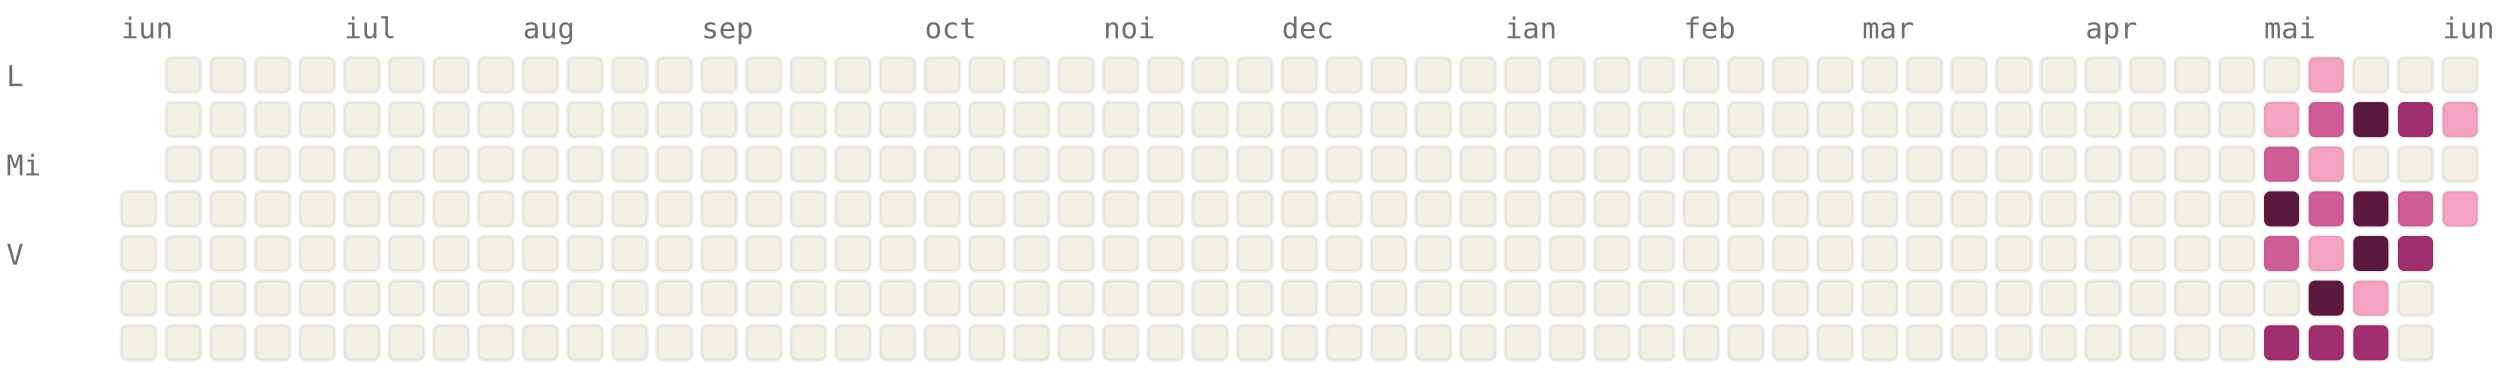
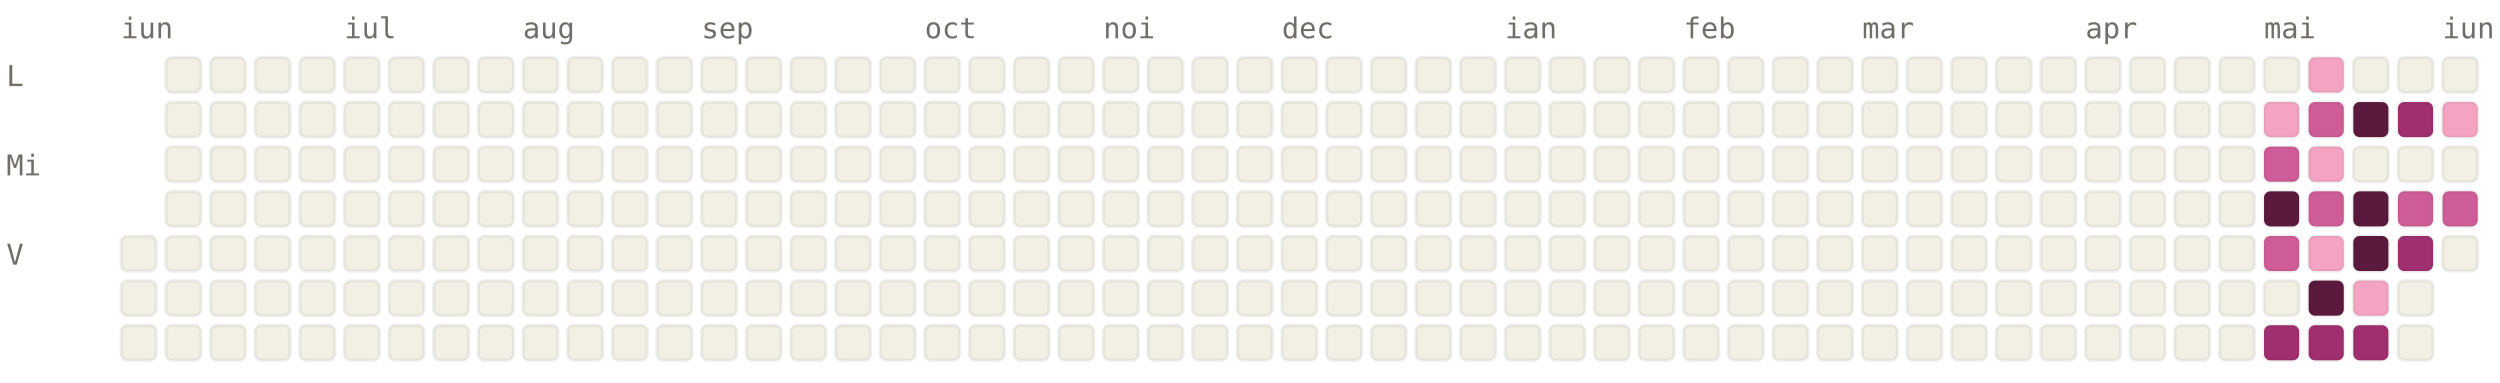
<svg xmlns="http://www.w3.org/2000/svg" viewBox="0 0 784 120" width="784" height="120" font-family="ui-monospace, SFMono-Regular, Menlo, monospace" font-size="9">
  <style>.l0{fill:#F2F0E5;stroke:rgba(0,0,0,0.06)}.l1{fill:#F4A4C2;stroke:rgba(0,0,0,0.06)}.l2{fill:#CE5D97;stroke:rgba(0,0,0,0.06)}.l3{fill:#A02F6F;stroke:rgba(0,0,0,0.06)}.l4{fill:#5C193E;stroke:rgba(0,0,0,0.06)}.lbl{fill:#6F6E69}@media (prefers-color-scheme: dark){.l0{fill:#1C1B1A;stroke:rgba(255,255,255,0.04)}.l1{fill:#451033;stroke:rgba(255,255,255,0.04)}.l2{fill:#751F4F;stroke:rgba(255,255,255,0.04)}.l3{fill:#CE5D97;stroke:rgba(255,255,255,0.04)}.l4{fill:#F4A4C2;stroke:rgba(255,255,255,0.04)}.lbl{fill:#878580}}</style>
  <text x="38" y="12" class="lbl">iun</text>
  <text x="108" y="12" class="lbl">iul</text>
  <text x="164" y="12" class="lbl">aug</text>
  <text x="220" y="12" class="lbl">sep</text>
  <text x="290" y="12" class="lbl">oct</text>
  <text x="346" y="12" class="lbl">noi</text>
  <text x="402" y="12" class="lbl">dec</text>
  <text x="472" y="12" class="lbl">ian</text>
  <text x="528" y="12" class="lbl">feb</text>
  <text x="584" y="12" class="lbl">mar</text>
  <text x="654" y="12" class="lbl">apr</text>
  <text x="710" y="12" class="lbl">mai</text>
  <text x="766" y="12" class="lbl">iun</text>
  <text x="2" y="27" class="lbl">L</text>
  <text x="2" y="55" class="lbl">Mi</text>
  <text x="2" y="83" class="lbl">V</text>
-   <rect x="38" y="60" width="11" height="11" rx="2" ry="2" class="l0" />
  <rect x="38" y="74" width="11" height="11" rx="2" ry="2" class="l0" />
  <rect x="38" y="88" width="11" height="11" rx="2" ry="2" class="l0" />
  <rect x="38" y="102" width="11" height="11" rx="2" ry="2" class="l0" />
  <rect x="52" y="18" width="11" height="11" rx="2" ry="2" class="l0" />
  <rect x="52" y="32" width="11" height="11" rx="2" ry="2" class="l0" />
  <rect x="52" y="46" width="11" height="11" rx="2" ry="2" class="l0" />
  <rect x="52" y="60" width="11" height="11" rx="2" ry="2" class="l0" />
  <rect x="52" y="74" width="11" height="11" rx="2" ry="2" class="l0" />
  <rect x="52" y="88" width="11" height="11" rx="2" ry="2" class="l0" />
  <rect x="52" y="102" width="11" height="11" rx="2" ry="2" class="l0" />
  <rect x="66" y="18" width="11" height="11" rx="2" ry="2" class="l0" />
  <rect x="66" y="32" width="11" height="11" rx="2" ry="2" class="l0" />
  <rect x="66" y="46" width="11" height="11" rx="2" ry="2" class="l0" />
  <rect x="66" y="60" width="11" height="11" rx="2" ry="2" class="l0" />
  <rect x="66" y="74" width="11" height="11" rx="2" ry="2" class="l0" />
  <rect x="66" y="88" width="11" height="11" rx="2" ry="2" class="l0" />
  <rect x="66" y="102" width="11" height="11" rx="2" ry="2" class="l0" />
  <rect x="80" y="18" width="11" height="11" rx="2" ry="2" class="l0" />
  <rect x="80" y="32" width="11" height="11" rx="2" ry="2" class="l0" />
  <rect x="80" y="46" width="11" height="11" rx="2" ry="2" class="l0" />
  <rect x="80" y="60" width="11" height="11" rx="2" ry="2" class="l0" />
  <rect x="80" y="74" width="11" height="11" rx="2" ry="2" class="l0" />
  <rect x="80" y="88" width="11" height="11" rx="2" ry="2" class="l0" />
  <rect x="80" y="102" width="11" height="11" rx="2" ry="2" class="l0" />
  <rect x="94" y="18" width="11" height="11" rx="2" ry="2" class="l0" />
  <rect x="94" y="32" width="11" height="11" rx="2" ry="2" class="l0" />
  <rect x="94" y="46" width="11" height="11" rx="2" ry="2" class="l0" />
  <rect x="94" y="60" width="11" height="11" rx="2" ry="2" class="l0" />
  <rect x="94" y="74" width="11" height="11" rx="2" ry="2" class="l0" />
  <rect x="94" y="88" width="11" height="11" rx="2" ry="2" class="l0" />
  <rect x="94" y="102" width="11" height="11" rx="2" ry="2" class="l0" />
  <rect x="108" y="18" width="11" height="11" rx="2" ry="2" class="l0" />
  <rect x="108" y="32" width="11" height="11" rx="2" ry="2" class="l0" />
  <rect x="108" y="46" width="11" height="11" rx="2" ry="2" class="l0" />
  <rect x="108" y="60" width="11" height="11" rx="2" ry="2" class="l0" />
  <rect x="108" y="74" width="11" height="11" rx="2" ry="2" class="l0" />
  <rect x="108" y="88" width="11" height="11" rx="2" ry="2" class="l0" />
  <rect x="108" y="102" width="11" height="11" rx="2" ry="2" class="l0" />
  <rect x="122" y="18" width="11" height="11" rx="2" ry="2" class="l0" />
  <rect x="122" y="32" width="11" height="11" rx="2" ry="2" class="l0" />
  <rect x="122" y="46" width="11" height="11" rx="2" ry="2" class="l0" />
  <rect x="122" y="60" width="11" height="11" rx="2" ry="2" class="l0" />
  <rect x="122" y="74" width="11" height="11" rx="2" ry="2" class="l0" />
  <rect x="122" y="88" width="11" height="11" rx="2" ry="2" class="l0" />
  <rect x="122" y="102" width="11" height="11" rx="2" ry="2" class="l0" />
  <rect x="136" y="18" width="11" height="11" rx="2" ry="2" class="l0" />
  <rect x="136" y="32" width="11" height="11" rx="2" ry="2" class="l0" />
  <rect x="136" y="46" width="11" height="11" rx="2" ry="2" class="l0" />
  <rect x="136" y="60" width="11" height="11" rx="2" ry="2" class="l0" />
  <rect x="136" y="74" width="11" height="11" rx="2" ry="2" class="l0" />
  <rect x="136" y="88" width="11" height="11" rx="2" ry="2" class="l0" />
  <rect x="136" y="102" width="11" height="11" rx="2" ry="2" class="l0" />
  <rect x="150" y="18" width="11" height="11" rx="2" ry="2" class="l0" />
  <rect x="150" y="32" width="11" height="11" rx="2" ry="2" class="l0" />
  <rect x="150" y="46" width="11" height="11" rx="2" ry="2" class="l0" />
  <rect x="150" y="60" width="11" height="11" rx="2" ry="2" class="l0" />
  <rect x="150" y="74" width="11" height="11" rx="2" ry="2" class="l0" />
  <rect x="150" y="88" width="11" height="11" rx="2" ry="2" class="l0" />
  <rect x="150" y="102" width="11" height="11" rx="2" ry="2" class="l0" />
  <rect x="164" y="18" width="11" height="11" rx="2" ry="2" class="l0" />
  <rect x="164" y="32" width="11" height="11" rx="2" ry="2" class="l0" />
  <rect x="164" y="46" width="11" height="11" rx="2" ry="2" class="l0" />
  <rect x="164" y="60" width="11" height="11" rx="2" ry="2" class="l0" />
  <rect x="164" y="74" width="11" height="11" rx="2" ry="2" class="l0" />
  <rect x="164" y="88" width="11" height="11" rx="2" ry="2" class="l0" />
  <rect x="164" y="102" width="11" height="11" rx="2" ry="2" class="l0" />
  <rect x="178" y="18" width="11" height="11" rx="2" ry="2" class="l0" />
  <rect x="178" y="32" width="11" height="11" rx="2" ry="2" class="l0" />
  <rect x="178" y="46" width="11" height="11" rx="2" ry="2" class="l0" />
  <rect x="178" y="60" width="11" height="11" rx="2" ry="2" class="l0" />
  <rect x="178" y="74" width="11" height="11" rx="2" ry="2" class="l0" />
  <rect x="178" y="88" width="11" height="11" rx="2" ry="2" class="l0" />
  <rect x="178" y="102" width="11" height="11" rx="2" ry="2" class="l0" />
  <rect x="192" y="18" width="11" height="11" rx="2" ry="2" class="l0" />
  <rect x="192" y="32" width="11" height="11" rx="2" ry="2" class="l0" />
  <rect x="192" y="46" width="11" height="11" rx="2" ry="2" class="l0" />
  <rect x="192" y="60" width="11" height="11" rx="2" ry="2" class="l0" />
  <rect x="192" y="74" width="11" height="11" rx="2" ry="2" class="l0" />
  <rect x="192" y="88" width="11" height="11" rx="2" ry="2" class="l0" />
  <rect x="192" y="102" width="11" height="11" rx="2" ry="2" class="l0" />
  <rect x="206" y="18" width="11" height="11" rx="2" ry="2" class="l0" />
  <rect x="206" y="32" width="11" height="11" rx="2" ry="2" class="l0" />
  <rect x="206" y="46" width="11" height="11" rx="2" ry="2" class="l0" />
  <rect x="206" y="60" width="11" height="11" rx="2" ry="2" class="l0" />
  <rect x="206" y="74" width="11" height="11" rx="2" ry="2" class="l0" />
  <rect x="206" y="88" width="11" height="11" rx="2" ry="2" class="l0" />
  <rect x="206" y="102" width="11" height="11" rx="2" ry="2" class="l0" />
  <rect x="220" y="18" width="11" height="11" rx="2" ry="2" class="l0" />
  <rect x="220" y="32" width="11" height="11" rx="2" ry="2" class="l0" />
  <rect x="220" y="46" width="11" height="11" rx="2" ry="2" class="l0" />
  <rect x="220" y="60" width="11" height="11" rx="2" ry="2" class="l0" />
  <rect x="220" y="74" width="11" height="11" rx="2" ry="2" class="l0" />
  <rect x="220" y="88" width="11" height="11" rx="2" ry="2" class="l0" />
  <rect x="220" y="102" width="11" height="11" rx="2" ry="2" class="l0" />
  <rect x="234" y="18" width="11" height="11" rx="2" ry="2" class="l0" />
  <rect x="234" y="32" width="11" height="11" rx="2" ry="2" class="l0" />
  <rect x="234" y="46" width="11" height="11" rx="2" ry="2" class="l0" />
  <rect x="234" y="60" width="11" height="11" rx="2" ry="2" class="l0" />
  <rect x="234" y="74" width="11" height="11" rx="2" ry="2" class="l0" />
  <rect x="234" y="88" width="11" height="11" rx="2" ry="2" class="l0" />
  <rect x="234" y="102" width="11" height="11" rx="2" ry="2" class="l0" />
  <rect x="248" y="18" width="11" height="11" rx="2" ry="2" class="l0" />
  <rect x="248" y="32" width="11" height="11" rx="2" ry="2" class="l0" />
  <rect x="248" y="46" width="11" height="11" rx="2" ry="2" class="l0" />
  <rect x="248" y="60" width="11" height="11" rx="2" ry="2" class="l0" />
  <rect x="248" y="74" width="11" height="11" rx="2" ry="2" class="l0" />
  <rect x="248" y="88" width="11" height="11" rx="2" ry="2" class="l0" />
  <rect x="248" y="102" width="11" height="11" rx="2" ry="2" class="l0" />
  <rect x="262" y="18" width="11" height="11" rx="2" ry="2" class="l0" />
  <rect x="262" y="32" width="11" height="11" rx="2" ry="2" class="l0" />
  <rect x="262" y="46" width="11" height="11" rx="2" ry="2" class="l0" />
  <rect x="262" y="60" width="11" height="11" rx="2" ry="2" class="l0" />
  <rect x="262" y="74" width="11" height="11" rx="2" ry="2" class="l0" />
  <rect x="262" y="88" width="11" height="11" rx="2" ry="2" class="l0" />
  <rect x="262" y="102" width="11" height="11" rx="2" ry="2" class="l0" />
  <rect x="276" y="18" width="11" height="11" rx="2" ry="2" class="l0" />
  <rect x="276" y="32" width="11" height="11" rx="2" ry="2" class="l0" />
  <rect x="276" y="46" width="11" height="11" rx="2" ry="2" class="l0" />
  <rect x="276" y="60" width="11" height="11" rx="2" ry="2" class="l0" />
  <rect x="276" y="74" width="11" height="11" rx="2" ry="2" class="l0" />
  <rect x="276" y="88" width="11" height="11" rx="2" ry="2" class="l0" />
  <rect x="276" y="102" width="11" height="11" rx="2" ry="2" class="l0" />
  <rect x="290" y="18" width="11" height="11" rx="2" ry="2" class="l0" />
  <rect x="290" y="32" width="11" height="11" rx="2" ry="2" class="l0" />
  <rect x="290" y="46" width="11" height="11" rx="2" ry="2" class="l0" />
  <rect x="290" y="60" width="11" height="11" rx="2" ry="2" class="l0" />
  <rect x="290" y="74" width="11" height="11" rx="2" ry="2" class="l0" />
  <rect x="290" y="88" width="11" height="11" rx="2" ry="2" class="l0" />
  <rect x="290" y="102" width="11" height="11" rx="2" ry="2" class="l0" />
  <rect x="304" y="18" width="11" height="11" rx="2" ry="2" class="l0" />
  <rect x="304" y="32" width="11" height="11" rx="2" ry="2" class="l0" />
  <rect x="304" y="46" width="11" height="11" rx="2" ry="2" class="l0" />
  <rect x="304" y="60" width="11" height="11" rx="2" ry="2" class="l0" />
  <rect x="304" y="74" width="11" height="11" rx="2" ry="2" class="l0" />
  <rect x="304" y="88" width="11" height="11" rx="2" ry="2" class="l0" />
  <rect x="304" y="102" width="11" height="11" rx="2" ry="2" class="l0" />
  <rect x="318" y="18" width="11" height="11" rx="2" ry="2" class="l0" />
  <rect x="318" y="32" width="11" height="11" rx="2" ry="2" class="l0" />
  <rect x="318" y="46" width="11" height="11" rx="2" ry="2" class="l0" />
  <rect x="318" y="60" width="11" height="11" rx="2" ry="2" class="l0" />
  <rect x="318" y="74" width="11" height="11" rx="2" ry="2" class="l0" />
  <rect x="318" y="88" width="11" height="11" rx="2" ry="2" class="l0" />
  <rect x="318" y="102" width="11" height="11" rx="2" ry="2" class="l0" />
  <rect x="332" y="18" width="11" height="11" rx="2" ry="2" class="l0" />
  <rect x="332" y="32" width="11" height="11" rx="2" ry="2" class="l0" />
  <rect x="332" y="46" width="11" height="11" rx="2" ry="2" class="l0" />
  <rect x="332" y="60" width="11" height="11" rx="2" ry="2" class="l0" />
  <rect x="332" y="74" width="11" height="11" rx="2" ry="2" class="l0" />
  <rect x="332" y="88" width="11" height="11" rx="2" ry="2" class="l0" />
  <rect x="332" y="102" width="11" height="11" rx="2" ry="2" class="l0" />
  <rect x="346" y="18" width="11" height="11" rx="2" ry="2" class="l0" />
  <rect x="346" y="32" width="11" height="11" rx="2" ry="2" class="l0" />
  <rect x="346" y="46" width="11" height="11" rx="2" ry="2" class="l0" />
  <rect x="346" y="60" width="11" height="11" rx="2" ry="2" class="l0" />
  <rect x="346" y="74" width="11" height="11" rx="2" ry="2" class="l0" />
  <rect x="346" y="88" width="11" height="11" rx="2" ry="2" class="l0" />
  <rect x="346" y="102" width="11" height="11" rx="2" ry="2" class="l0" />
  <rect x="360" y="18" width="11" height="11" rx="2" ry="2" class="l0" />
  <rect x="360" y="32" width="11" height="11" rx="2" ry="2" class="l0" />
  <rect x="360" y="46" width="11" height="11" rx="2" ry="2" class="l0" />
  <rect x="360" y="60" width="11" height="11" rx="2" ry="2" class="l0" />
  <rect x="360" y="74" width="11" height="11" rx="2" ry="2" class="l0" />
  <rect x="360" y="88" width="11" height="11" rx="2" ry="2" class="l0" />
  <rect x="360" y="102" width="11" height="11" rx="2" ry="2" class="l0" />
  <rect x="374" y="18" width="11" height="11" rx="2" ry="2" class="l0" />
  <rect x="374" y="32" width="11" height="11" rx="2" ry="2" class="l0" />
  <rect x="374" y="46" width="11" height="11" rx="2" ry="2" class="l0" />
  <rect x="374" y="60" width="11" height="11" rx="2" ry="2" class="l0" />
  <rect x="374" y="74" width="11" height="11" rx="2" ry="2" class="l0" />
  <rect x="374" y="88" width="11" height="11" rx="2" ry="2" class="l0" />
  <rect x="374" y="102" width="11" height="11" rx="2" ry="2" class="l0" />
  <rect x="388" y="18" width="11" height="11" rx="2" ry="2" class="l0" />
  <rect x="388" y="32" width="11" height="11" rx="2" ry="2" class="l0" />
  <rect x="388" y="46" width="11" height="11" rx="2" ry="2" class="l0" />
  <rect x="388" y="60" width="11" height="11" rx="2" ry="2" class="l0" />
  <rect x="388" y="74" width="11" height="11" rx="2" ry="2" class="l0" />
  <rect x="388" y="88" width="11" height="11" rx="2" ry="2" class="l0" />
  <rect x="388" y="102" width="11" height="11" rx="2" ry="2" class="l0" />
  <rect x="402" y="18" width="11" height="11" rx="2" ry="2" class="l0" />
  <rect x="402" y="32" width="11" height="11" rx="2" ry="2" class="l0" />
  <rect x="402" y="46" width="11" height="11" rx="2" ry="2" class="l0" />
  <rect x="402" y="60" width="11" height="11" rx="2" ry="2" class="l0" />
  <rect x="402" y="74" width="11" height="11" rx="2" ry="2" class="l0" />
  <rect x="402" y="88" width="11" height="11" rx="2" ry="2" class="l0" />
  <rect x="402" y="102" width="11" height="11" rx="2" ry="2" class="l0" />
  <rect x="416" y="18" width="11" height="11" rx="2" ry="2" class="l0" />
  <rect x="416" y="32" width="11" height="11" rx="2" ry="2" class="l0" />
  <rect x="416" y="46" width="11" height="11" rx="2" ry="2" class="l0" />
  <rect x="416" y="60" width="11" height="11" rx="2" ry="2" class="l0" />
  <rect x="416" y="74" width="11" height="11" rx="2" ry="2" class="l0" />
  <rect x="416" y="88" width="11" height="11" rx="2" ry="2" class="l0" />
  <rect x="416" y="102" width="11" height="11" rx="2" ry="2" class="l0" />
  <rect x="430" y="18" width="11" height="11" rx="2" ry="2" class="l0" />
  <rect x="430" y="32" width="11" height="11" rx="2" ry="2" class="l0" />
  <rect x="430" y="46" width="11" height="11" rx="2" ry="2" class="l0" />
  <rect x="430" y="60" width="11" height="11" rx="2" ry="2" class="l0" />
  <rect x="430" y="74" width="11" height="11" rx="2" ry="2" class="l0" />
  <rect x="430" y="88" width="11" height="11" rx="2" ry="2" class="l0" />
  <rect x="430" y="102" width="11" height="11" rx="2" ry="2" class="l0" />
  <rect x="444" y="18" width="11" height="11" rx="2" ry="2" class="l0" />
  <rect x="444" y="32" width="11" height="11" rx="2" ry="2" class="l0" />
  <rect x="444" y="46" width="11" height="11" rx="2" ry="2" class="l0" />
  <rect x="444" y="60" width="11" height="11" rx="2" ry="2" class="l0" />
  <rect x="444" y="74" width="11" height="11" rx="2" ry="2" class="l0" />
  <rect x="444" y="88" width="11" height="11" rx="2" ry="2" class="l0" />
  <rect x="444" y="102" width="11" height="11" rx="2" ry="2" class="l0" />
  <rect x="458" y="18" width="11" height="11" rx="2" ry="2" class="l0" />
  <rect x="458" y="32" width="11" height="11" rx="2" ry="2" class="l0" />
  <rect x="458" y="46" width="11" height="11" rx="2" ry="2" class="l0" />
  <rect x="458" y="60" width="11" height="11" rx="2" ry="2" class="l0" />
  <rect x="458" y="74" width="11" height="11" rx="2" ry="2" class="l0" />
  <rect x="458" y="88" width="11" height="11" rx="2" ry="2" class="l0" />
  <rect x="458" y="102" width="11" height="11" rx="2" ry="2" class="l0" />
  <rect x="472" y="18" width="11" height="11" rx="2" ry="2" class="l0" />
  <rect x="472" y="32" width="11" height="11" rx="2" ry="2" class="l0" />
  <rect x="472" y="46" width="11" height="11" rx="2" ry="2" class="l0" />
  <rect x="472" y="60" width="11" height="11" rx="2" ry="2" class="l0" />
  <rect x="472" y="74" width="11" height="11" rx="2" ry="2" class="l0" />
  <rect x="472" y="88" width="11" height="11" rx="2" ry="2" class="l0" />
  <rect x="472" y="102" width="11" height="11" rx="2" ry="2" class="l0" />
  <rect x="486" y="18" width="11" height="11" rx="2" ry="2" class="l0" />
  <rect x="486" y="32" width="11" height="11" rx="2" ry="2" class="l0" />
  <rect x="486" y="46" width="11" height="11" rx="2" ry="2" class="l0" />
  <rect x="486" y="60" width="11" height="11" rx="2" ry="2" class="l0" />
  <rect x="486" y="74" width="11" height="11" rx="2" ry="2" class="l0" />
  <rect x="486" y="88" width="11" height="11" rx="2" ry="2" class="l0" />
  <rect x="486" y="102" width="11" height="11" rx="2" ry="2" class="l0" />
  <rect x="500" y="18" width="11" height="11" rx="2" ry="2" class="l0" />
  <rect x="500" y="32" width="11" height="11" rx="2" ry="2" class="l0" />
  <rect x="500" y="46" width="11" height="11" rx="2" ry="2" class="l0" />
  <rect x="500" y="60" width="11" height="11" rx="2" ry="2" class="l0" />
  <rect x="500" y="74" width="11" height="11" rx="2" ry="2" class="l0" />
  <rect x="500" y="88" width="11" height="11" rx="2" ry="2" class="l0" />
  <rect x="500" y="102" width="11" height="11" rx="2" ry="2" class="l0" />
  <rect x="514" y="18" width="11" height="11" rx="2" ry="2" class="l0" />
  <rect x="514" y="32" width="11" height="11" rx="2" ry="2" class="l0" />
  <rect x="514" y="46" width="11" height="11" rx="2" ry="2" class="l0" />
  <rect x="514" y="60" width="11" height="11" rx="2" ry="2" class="l0" />
  <rect x="514" y="74" width="11" height="11" rx="2" ry="2" class="l0" />
  <rect x="514" y="88" width="11" height="11" rx="2" ry="2" class="l0" />
  <rect x="514" y="102" width="11" height="11" rx="2" ry="2" class="l0" />
  <rect x="528" y="18" width="11" height="11" rx="2" ry="2" class="l0" />
  <rect x="528" y="32" width="11" height="11" rx="2" ry="2" class="l0" />
  <rect x="528" y="46" width="11" height="11" rx="2" ry="2" class="l0" />
  <rect x="528" y="60" width="11" height="11" rx="2" ry="2" class="l0" />
  <rect x="528" y="74" width="11" height="11" rx="2" ry="2" class="l0" />
  <rect x="528" y="88" width="11" height="11" rx="2" ry="2" class="l0" />
  <rect x="528" y="102" width="11" height="11" rx="2" ry="2" class="l0" />
  <rect x="542" y="18" width="11" height="11" rx="2" ry="2" class="l0" />
  <rect x="542" y="32" width="11" height="11" rx="2" ry="2" class="l0" />
  <rect x="542" y="46" width="11" height="11" rx="2" ry="2" class="l0" />
  <rect x="542" y="60" width="11" height="11" rx="2" ry="2" class="l0" />
  <rect x="542" y="74" width="11" height="11" rx="2" ry="2" class="l0" />
  <rect x="542" y="88" width="11" height="11" rx="2" ry="2" class="l0" />
  <rect x="542" y="102" width="11" height="11" rx="2" ry="2" class="l0" />
  <rect x="556" y="18" width="11" height="11" rx="2" ry="2" class="l0" />
  <rect x="556" y="32" width="11" height="11" rx="2" ry="2" class="l0" />
  <rect x="556" y="46" width="11" height="11" rx="2" ry="2" class="l0" />
  <rect x="556" y="60" width="11" height="11" rx="2" ry="2" class="l0" />
  <rect x="556" y="74" width="11" height="11" rx="2" ry="2" class="l0" />
  <rect x="556" y="88" width="11" height="11" rx="2" ry="2" class="l0" />
  <rect x="556" y="102" width="11" height="11" rx="2" ry="2" class="l0" />
  <rect x="570" y="18" width="11" height="11" rx="2" ry="2" class="l0" />
  <rect x="570" y="32" width="11" height="11" rx="2" ry="2" class="l0" />
  <rect x="570" y="46" width="11" height="11" rx="2" ry="2" class="l0" />
  <rect x="570" y="60" width="11" height="11" rx="2" ry="2" class="l0" />
  <rect x="570" y="74" width="11" height="11" rx="2" ry="2" class="l0" />
  <rect x="570" y="88" width="11" height="11" rx="2" ry="2" class="l0" />
  <rect x="570" y="102" width="11" height="11" rx="2" ry="2" class="l0" />
  <rect x="584" y="18" width="11" height="11" rx="2" ry="2" class="l0" />
  <rect x="584" y="32" width="11" height="11" rx="2" ry="2" class="l0" />
  <rect x="584" y="46" width="11" height="11" rx="2" ry="2" class="l0" />
  <rect x="584" y="60" width="11" height="11" rx="2" ry="2" class="l0" />
  <rect x="584" y="74" width="11" height="11" rx="2" ry="2" class="l0" />
  <rect x="584" y="88" width="11" height="11" rx="2" ry="2" class="l0" />
  <rect x="584" y="102" width="11" height="11" rx="2" ry="2" class="l0" />
  <rect x="598" y="18" width="11" height="11" rx="2" ry="2" class="l0" />
  <rect x="598" y="32" width="11" height="11" rx="2" ry="2" class="l0" />
  <rect x="598" y="46" width="11" height="11" rx="2" ry="2" class="l0" />
  <rect x="598" y="60" width="11" height="11" rx="2" ry="2" class="l0" />
  <rect x="598" y="74" width="11" height="11" rx="2" ry="2" class="l0" />
  <rect x="598" y="88" width="11" height="11" rx="2" ry="2" class="l0" />
  <rect x="598" y="102" width="11" height="11" rx="2" ry="2" class="l0" />
  <rect x="612" y="18" width="11" height="11" rx="2" ry="2" class="l0" />
  <rect x="612" y="32" width="11" height="11" rx="2" ry="2" class="l0" />
  <rect x="612" y="46" width="11" height="11" rx="2" ry="2" class="l0" />
  <rect x="612" y="60" width="11" height="11" rx="2" ry="2" class="l0" />
  <rect x="612" y="74" width="11" height="11" rx="2" ry="2" class="l0" />
  <rect x="612" y="88" width="11" height="11" rx="2" ry="2" class="l0" />
  <rect x="612" y="102" width="11" height="11" rx="2" ry="2" class="l0" />
  <rect x="626" y="18" width="11" height="11" rx="2" ry="2" class="l0" />
  <rect x="626" y="32" width="11" height="11" rx="2" ry="2" class="l0" />
  <rect x="626" y="46" width="11" height="11" rx="2" ry="2" class="l0" />
  <rect x="626" y="60" width="11" height="11" rx="2" ry="2" class="l0" />
  <rect x="626" y="74" width="11" height="11" rx="2" ry="2" class="l0" />
  <rect x="626" y="88" width="11" height="11" rx="2" ry="2" class="l0" />
  <rect x="626" y="102" width="11" height="11" rx="2" ry="2" class="l0" />
  <rect x="640" y="18" width="11" height="11" rx="2" ry="2" class="l0" />
  <rect x="640" y="32" width="11" height="11" rx="2" ry="2" class="l0" />
  <rect x="640" y="46" width="11" height="11" rx="2" ry="2" class="l0" />
  <rect x="640" y="60" width="11" height="11" rx="2" ry="2" class="l0" />
  <rect x="640" y="74" width="11" height="11" rx="2" ry="2" class="l0" />
  <rect x="640" y="88" width="11" height="11" rx="2" ry="2" class="l0" />
  <rect x="640" y="102" width="11" height="11" rx="2" ry="2" class="l0" />
  <rect x="654" y="18" width="11" height="11" rx="2" ry="2" class="l0" />
  <rect x="654" y="32" width="11" height="11" rx="2" ry="2" class="l0" />
  <rect x="654" y="46" width="11" height="11" rx="2" ry="2" class="l0" />
  <rect x="654" y="60" width="11" height="11" rx="2" ry="2" class="l0" />
  <rect x="654" y="74" width="11" height="11" rx="2" ry="2" class="l0" />
  <rect x="654" y="88" width="11" height="11" rx="2" ry="2" class="l0" />
  <rect x="654" y="102" width="11" height="11" rx="2" ry="2" class="l0" />
  <rect x="668" y="18" width="11" height="11" rx="2" ry="2" class="l0" />
  <rect x="668" y="32" width="11" height="11" rx="2" ry="2" class="l0" />
  <rect x="668" y="46" width="11" height="11" rx="2" ry="2" class="l0" />
  <rect x="668" y="60" width="11" height="11" rx="2" ry="2" class="l0" />
  <rect x="668" y="74" width="11" height="11" rx="2" ry="2" class="l0" />
  <rect x="668" y="88" width="11" height="11" rx="2" ry="2" class="l0" />
  <rect x="668" y="102" width="11" height="11" rx="2" ry="2" class="l0" />
  <rect x="682" y="18" width="11" height="11" rx="2" ry="2" class="l0" />
  <rect x="682" y="32" width="11" height="11" rx="2" ry="2" class="l0" />
  <rect x="682" y="46" width="11" height="11" rx="2" ry="2" class="l0" />
  <rect x="682" y="60" width="11" height="11" rx="2" ry="2" class="l0" />
  <rect x="682" y="74" width="11" height="11" rx="2" ry="2" class="l0" />
  <rect x="682" y="88" width="11" height="11" rx="2" ry="2" class="l0" />
  <rect x="682" y="102" width="11" height="11" rx="2" ry="2" class="l0" />
  <rect x="696" y="18" width="11" height="11" rx="2" ry="2" class="l0" />
  <rect x="696" y="32" width="11" height="11" rx="2" ry="2" class="l0" />
  <rect x="696" y="46" width="11" height="11" rx="2" ry="2" class="l0" />
  <rect x="696" y="60" width="11" height="11" rx="2" ry="2" class="l0" />
  <rect x="696" y="74" width="11" height="11" rx="2" ry="2" class="l0" />
  <rect x="696" y="88" width="11" height="11" rx="2" ry="2" class="l0" />
  <rect x="696" y="102" width="11" height="11" rx="2" ry="2" class="l0" />
  <rect x="710" y="18" width="11" height="11" rx="2" ry="2" class="l0" />
  <rect x="710" y="32" width="11" height="11" rx="2" ry="2" class="l1" />
  <rect x="710" y="46" width="11" height="11" rx="2" ry="2" class="l2" />
  <rect x="710" y="60" width="11" height="11" rx="2" ry="2" class="l4" />
  <rect x="710" y="74" width="11" height="11" rx="2" ry="2" class="l2" />
  <rect x="710" y="88" width="11" height="11" rx="2" ry="2" class="l0" />
  <rect x="710" y="102" width="11" height="11" rx="2" ry="2" class="l3" />
  <rect x="724" y="18" width="11" height="11" rx="2" ry="2" class="l1" />
  <rect x="724" y="32" width="11" height="11" rx="2" ry="2" class="l2" />
  <rect x="724" y="46" width="11" height="11" rx="2" ry="2" class="l1" />
  <rect x="724" y="60" width="11" height="11" rx="2" ry="2" class="l2" />
  <rect x="724" y="74" width="11" height="11" rx="2" ry="2" class="l1" />
  <rect x="724" y="88" width="11" height="11" rx="2" ry="2" class="l4" />
  <rect x="724" y="102" width="11" height="11" rx="2" ry="2" class="l3" />
  <rect x="738" y="18" width="11" height="11" rx="2" ry="2" class="l0" />
  <rect x="738" y="32" width="11" height="11" rx="2" ry="2" class="l4" />
  <rect x="738" y="46" width="11" height="11" rx="2" ry="2" class="l0" />
  <rect x="738" y="60" width="11" height="11" rx="2" ry="2" class="l4" />
  <rect x="738" y="74" width="11" height="11" rx="2" ry="2" class="l4" />
  <rect x="738" y="88" width="11" height="11" rx="2" ry="2" class="l1" />
  <rect x="738" y="102" width="11" height="11" rx="2" ry="2" class="l3" />
  <rect x="752" y="18" width="11" height="11" rx="2" ry="2" class="l0" />
  <rect x="752" y="32" width="11" height="11" rx="2" ry="2" class="l3" />
  <rect x="752" y="46" width="11" height="11" rx="2" ry="2" class="l0" />
  <rect x="752" y="60" width="11" height="11" rx="2" ry="2" class="l2" />
  <rect x="752" y="74" width="11" height="11" rx="2" ry="2" class="l3" />
  <rect x="752" y="88" width="11" height="11" rx="2" ry="2" class="l0" />
  <rect x="752" y="102" width="11" height="11" rx="2" ry="2" class="l0" />
  <rect x="766" y="18" width="11" height="11" rx="2" ry="2" class="l0" />
  <rect x="766" y="32" width="11" height="11" rx="2" ry="2" class="l1" />
  <rect x="766" y="46" width="11" height="11" rx="2" ry="2" class="l0" />
-   <rect x="766" y="60" width="11" height="11" rx="2" ry="2" class="l1" />
+   <rect x="766" y="60" width="11" height="11" rx="2" ry="2" class="l2" />
+   <rect x="766" y="74" width="11" height="11" rx="2" ry="2" class="l0" />
</svg>
